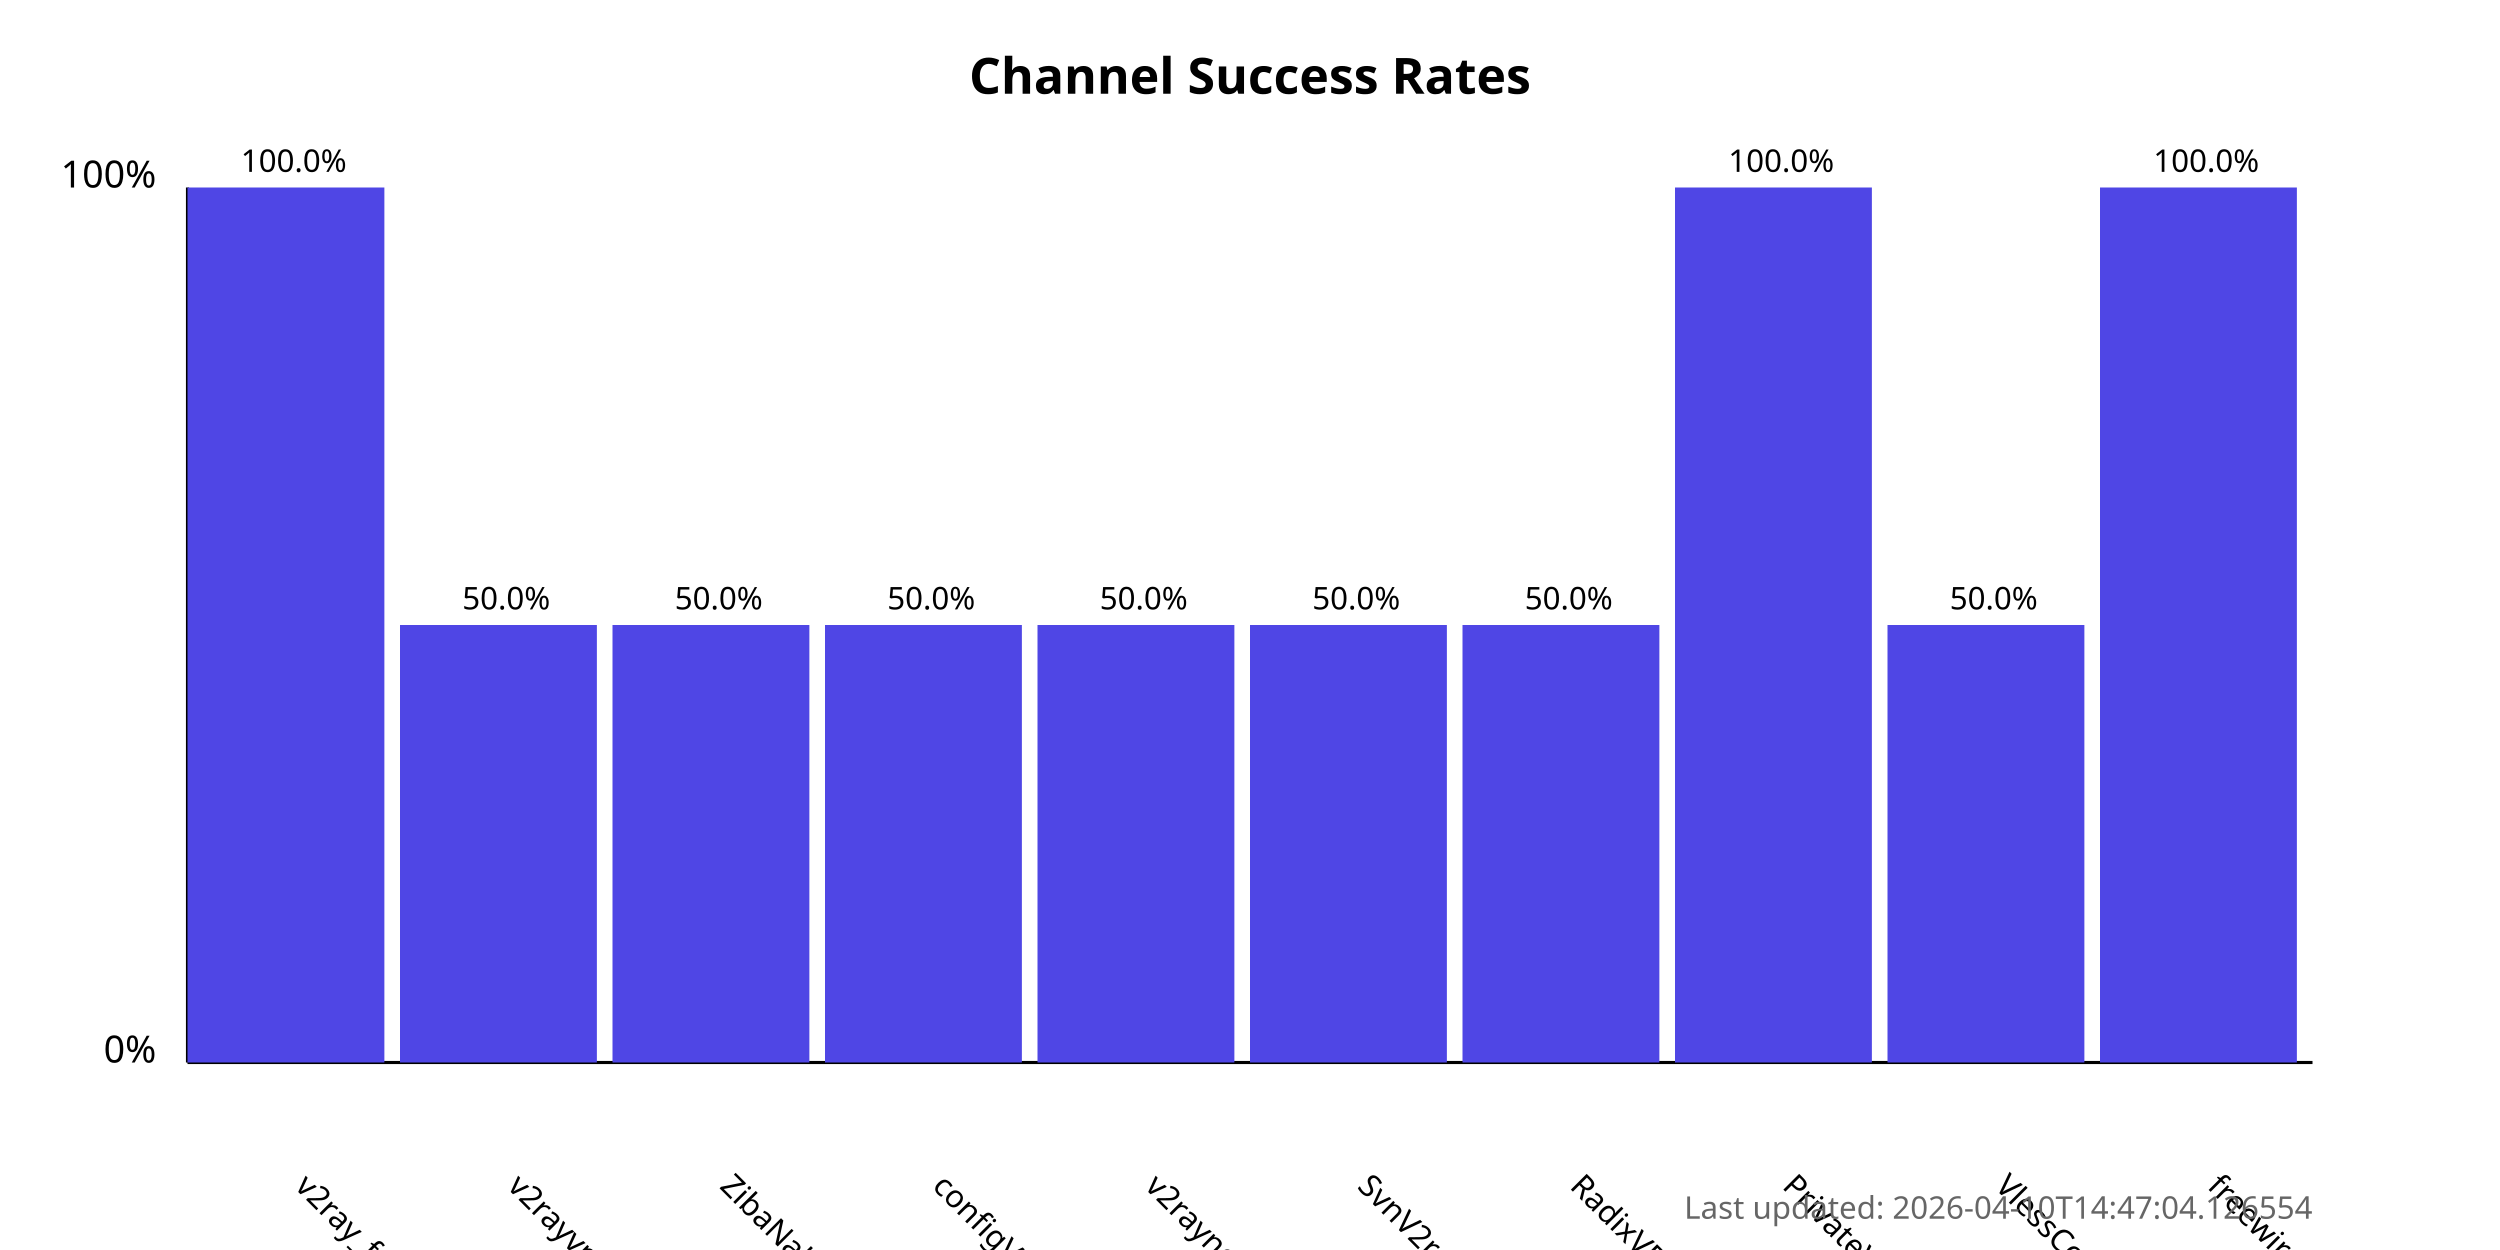
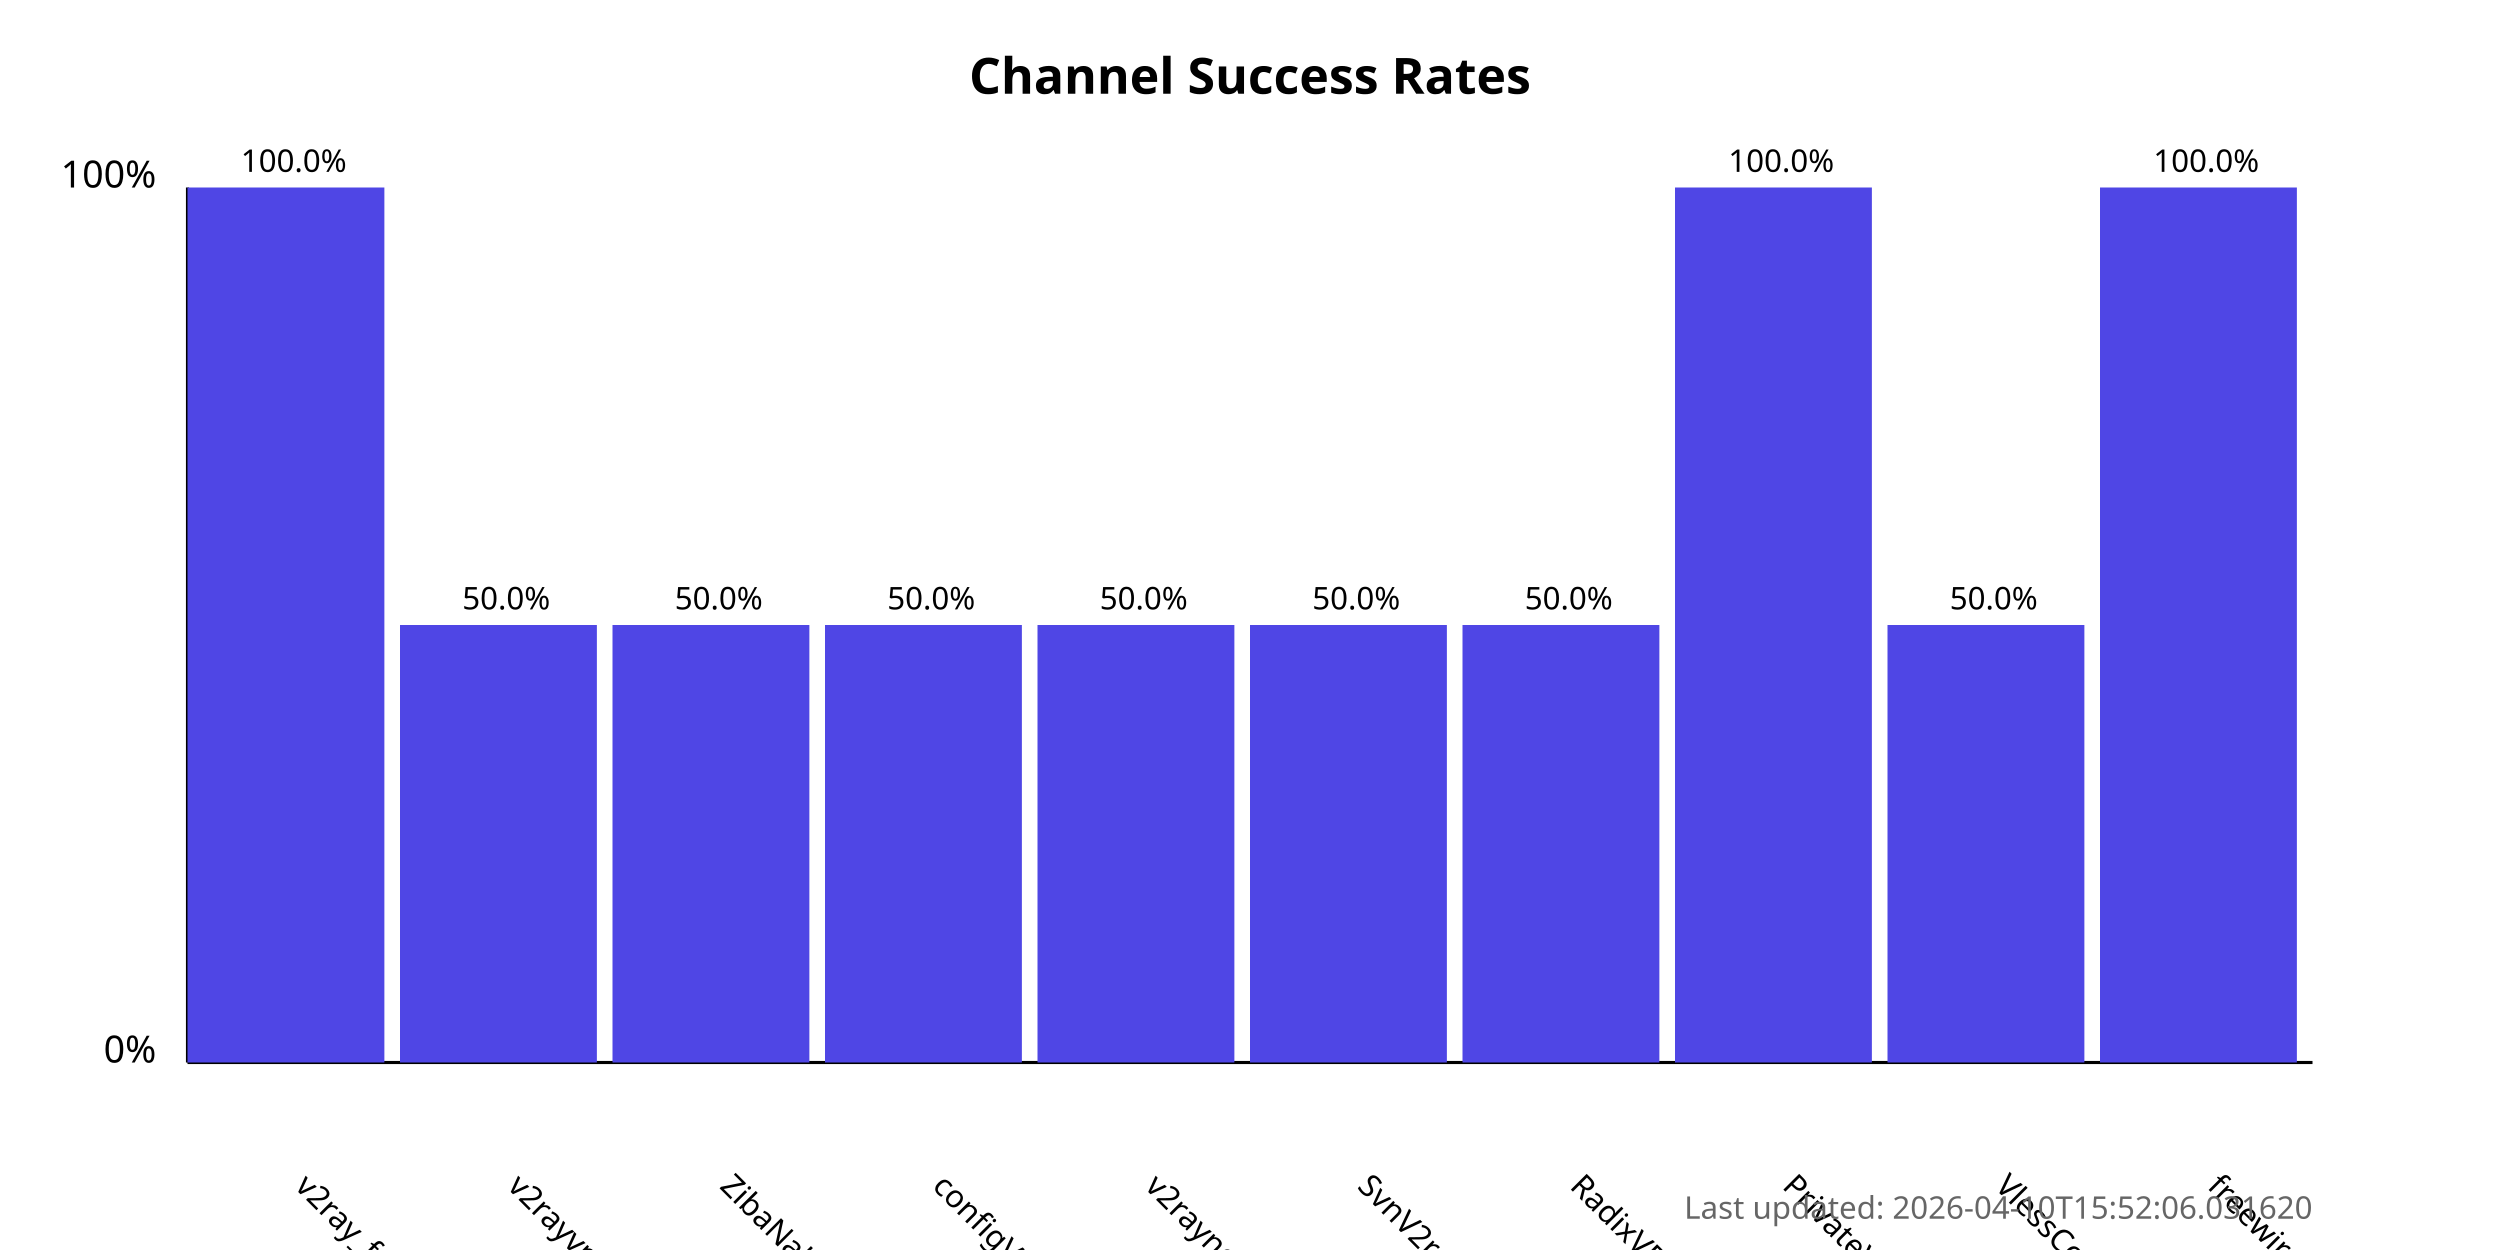
<svg xmlns="http://www.w3.org/2000/svg" width="800" height="400">
  <style>
            .chart-title { font: bold 16px sans-serif; }
            .axis-label { font: 12px sans-serif; }
            .tick-label { font: 10px sans-serif; }
            .bar { fill: #4f46e5; }
            .bar:hover { fill: #6366f1; }
            .timestamp { font: 10px sans-serif; fill: #666; }
        </style>
  <text x="400.0" y="30" text-anchor="middle" class="chart-title">
            Channel Success Rates
        </text>
  <line x1="60" y1="340" x2="60" y2="60" stroke="black" stroke-width="1" />
  <line x1="60" y1="340" x2="740" y2="340" stroke="black" stroke-width="1" />
  <text x="50" y="340" text-anchor="end" class="axis-label">0%</text>
  <text x="50" y="60" text-anchor="end" class="axis-label">100%</text>
  <g>
    <rect x="60" y="60.0" width="63.0" height="280.0" class="bar" />
    <text x="94.0" y="380" transform="rotate(45, 94.0, 380)" text-anchor="start" class="tick-label">
                v2ray_free_conf
            </text>
    <text x="94.0" y="55.0" text-anchor="middle" class="tick-label">
                100.0%
            </text>
  </g>
  <g>
    <rect x="128.0" y="200.0" width="63.0" height="140.0" class="bar" />
    <text x="162.0" y="380" transform="rotate(45, 162.0, 380)" text-anchor="start" class="tick-label">
                v2rayvpno
            </text>
    <text x="162.0" y="195.0" text-anchor="middle" class="tick-label">
                50.0%
            </text>
  </g>
  <g>
    <rect x="196.0" y="200.0" width="63.0" height="140.0" class="bar" />
    <text x="230.0" y="380" transform="rotate(45, 230.0, 380)" text-anchor="start" class="tick-label">
                ZibaNabz
            </text>
    <text x="230.0" y="195.0" text-anchor="middle" class="tick-label">
                50.0%
            </text>
  </g>
  <g>
    <rect x="264.0" y="200.0" width="63.0" height="140.0" class="bar" />
    <text x="298.0" y="380" transform="rotate(45, 298.0, 380)" text-anchor="start" class="tick-label">
                configV2rayForFree
            </text>
    <text x="298.0" y="195.0" text-anchor="middle" class="tick-label">
                50.0%
            </text>
  </g>
  <g>
    <rect x="332.0" y="200.0" width="63.0" height="140.0" class="bar" />
    <text x="366.0" y="380" transform="rotate(45, 366.0, 380)" text-anchor="start" class="tick-label">
                v2rayngvpn
            </text>
    <text x="366.0" y="195.0" text-anchor="middle" class="tick-label">
                50.0%
            </text>
  </g>
  <g>
    <rect x="400.0" y="200.0" width="63.0" height="140.0" class="bar" />
    <text x="434.0" y="380" transform="rotate(45, 434.0, 380)" text-anchor="start" class="tick-label">
                SvnV2ray
            </text>
    <text x="434.0" y="195.0" text-anchor="middle" class="tick-label">
                50.0%
            </text>
  </g>
  <g>
    <rect x="468.0" y="200.0" width="63.0" height="140.0" class="bar" />
    <text x="502.0" y="380" transform="rotate(45, 502.0, 380)" text-anchor="start" class="tick-label">
                RadixVPN
            </text>
    <text x="502.0" y="195.0" text-anchor="middle" class="tick-label">
                50.0%
            </text>
  </g>
  <g>
    <rect x="536.0" y="60.0" width="63.0" height="280.0" class="bar" />
    <text x="570.0" y="380" transform="rotate(45, 570.0, 380)" text-anchor="start" class="tick-label">
                PrivateVPNs
            </text>
    <text x="570.0" y="55.0" text-anchor="middle" class="tick-label">
                100.0%
            </text>
  </g>
  <g>
    <rect x="604.0" y="200.0" width="63.0" height="140.0" class="bar" />
    <text x="638.0" y="380" transform="rotate(45, 638.0, 380)" text-anchor="start" class="tick-label">
                VlessConfig
            </text>
    <text x="638.0" y="195.0" text-anchor="middle" class="tick-label">
                50.0%
            </text>
  </g>
  <g>
    <rect x="672.0" y="60.0" width="63.0" height="280.0" class="bar" />
    <text x="706.0" y="380" transform="rotate(45, 706.0, 380)" text-anchor="start" class="tick-label">
                freewireguard
            </text>
    <text x="706.0" y="55.0" text-anchor="middle" class="tick-label">
                100.0%
            </text>
  </g>
  <text x="740" y="390" text-anchor="end" class="timestamp">
-             Last updated: 2026-04-10T14:47:04.126554
+             Last updated: 2026-04-10T15:52:06.031620
        </text>
</svg>
